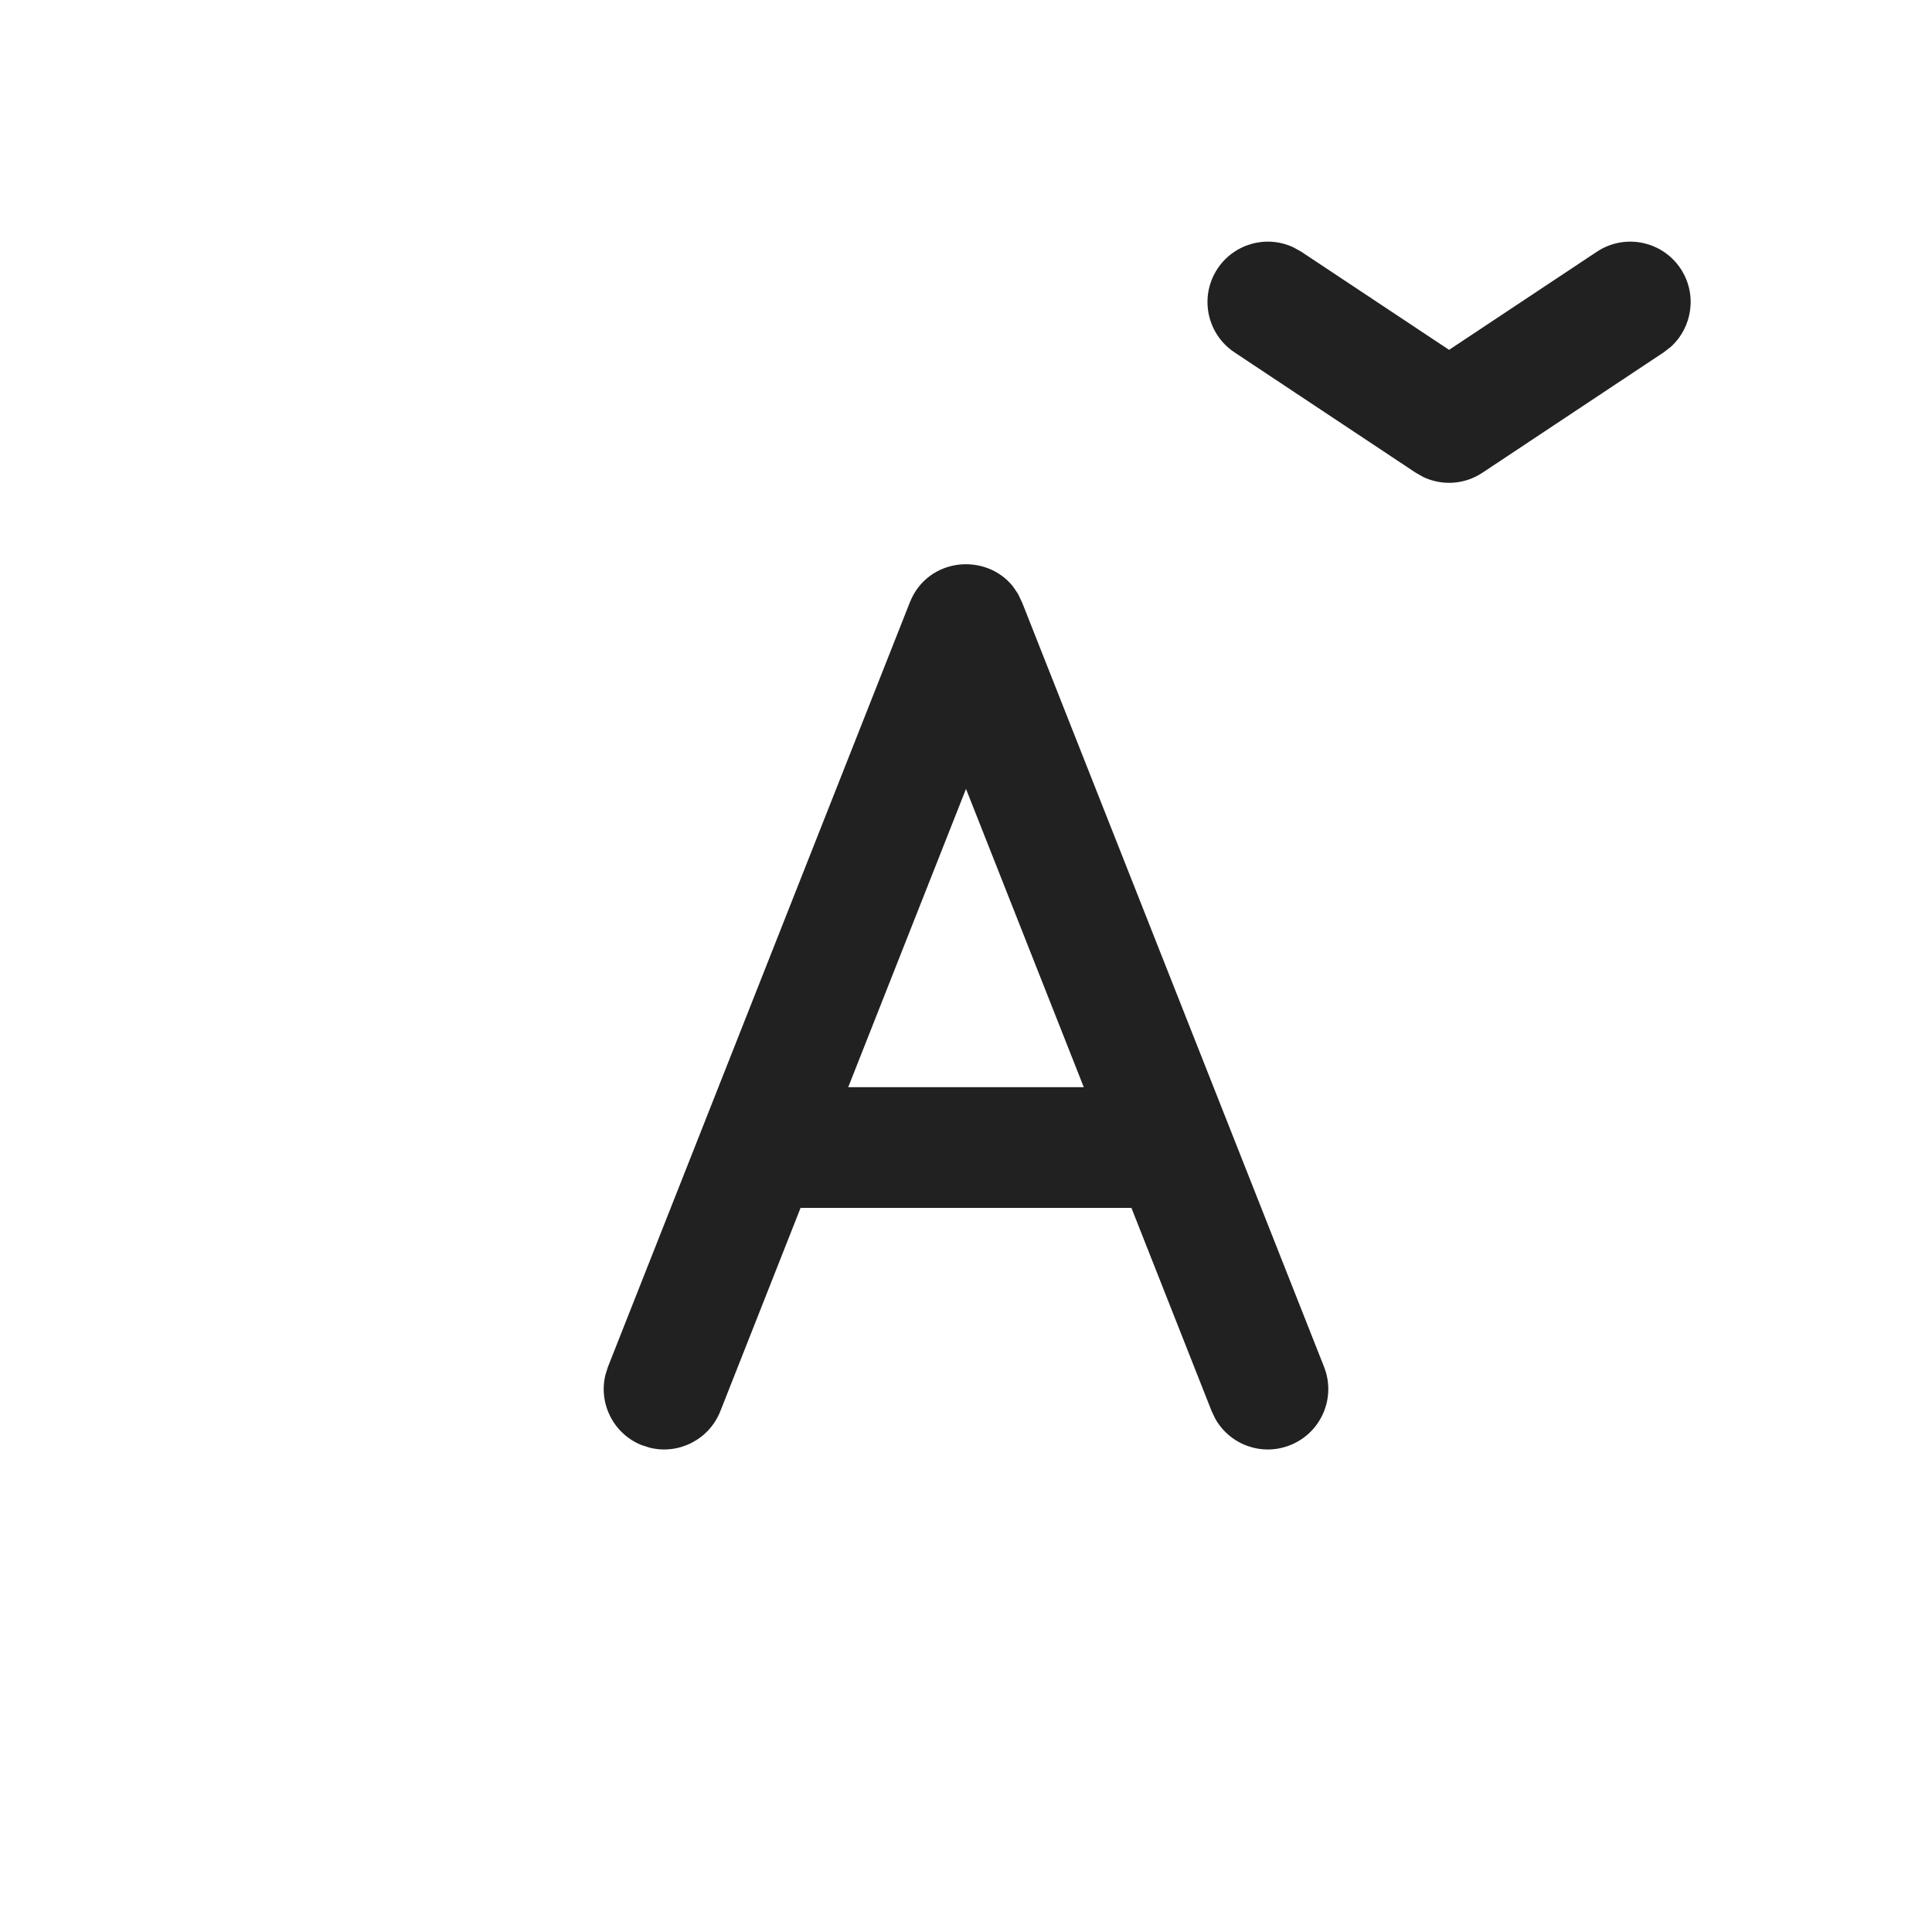
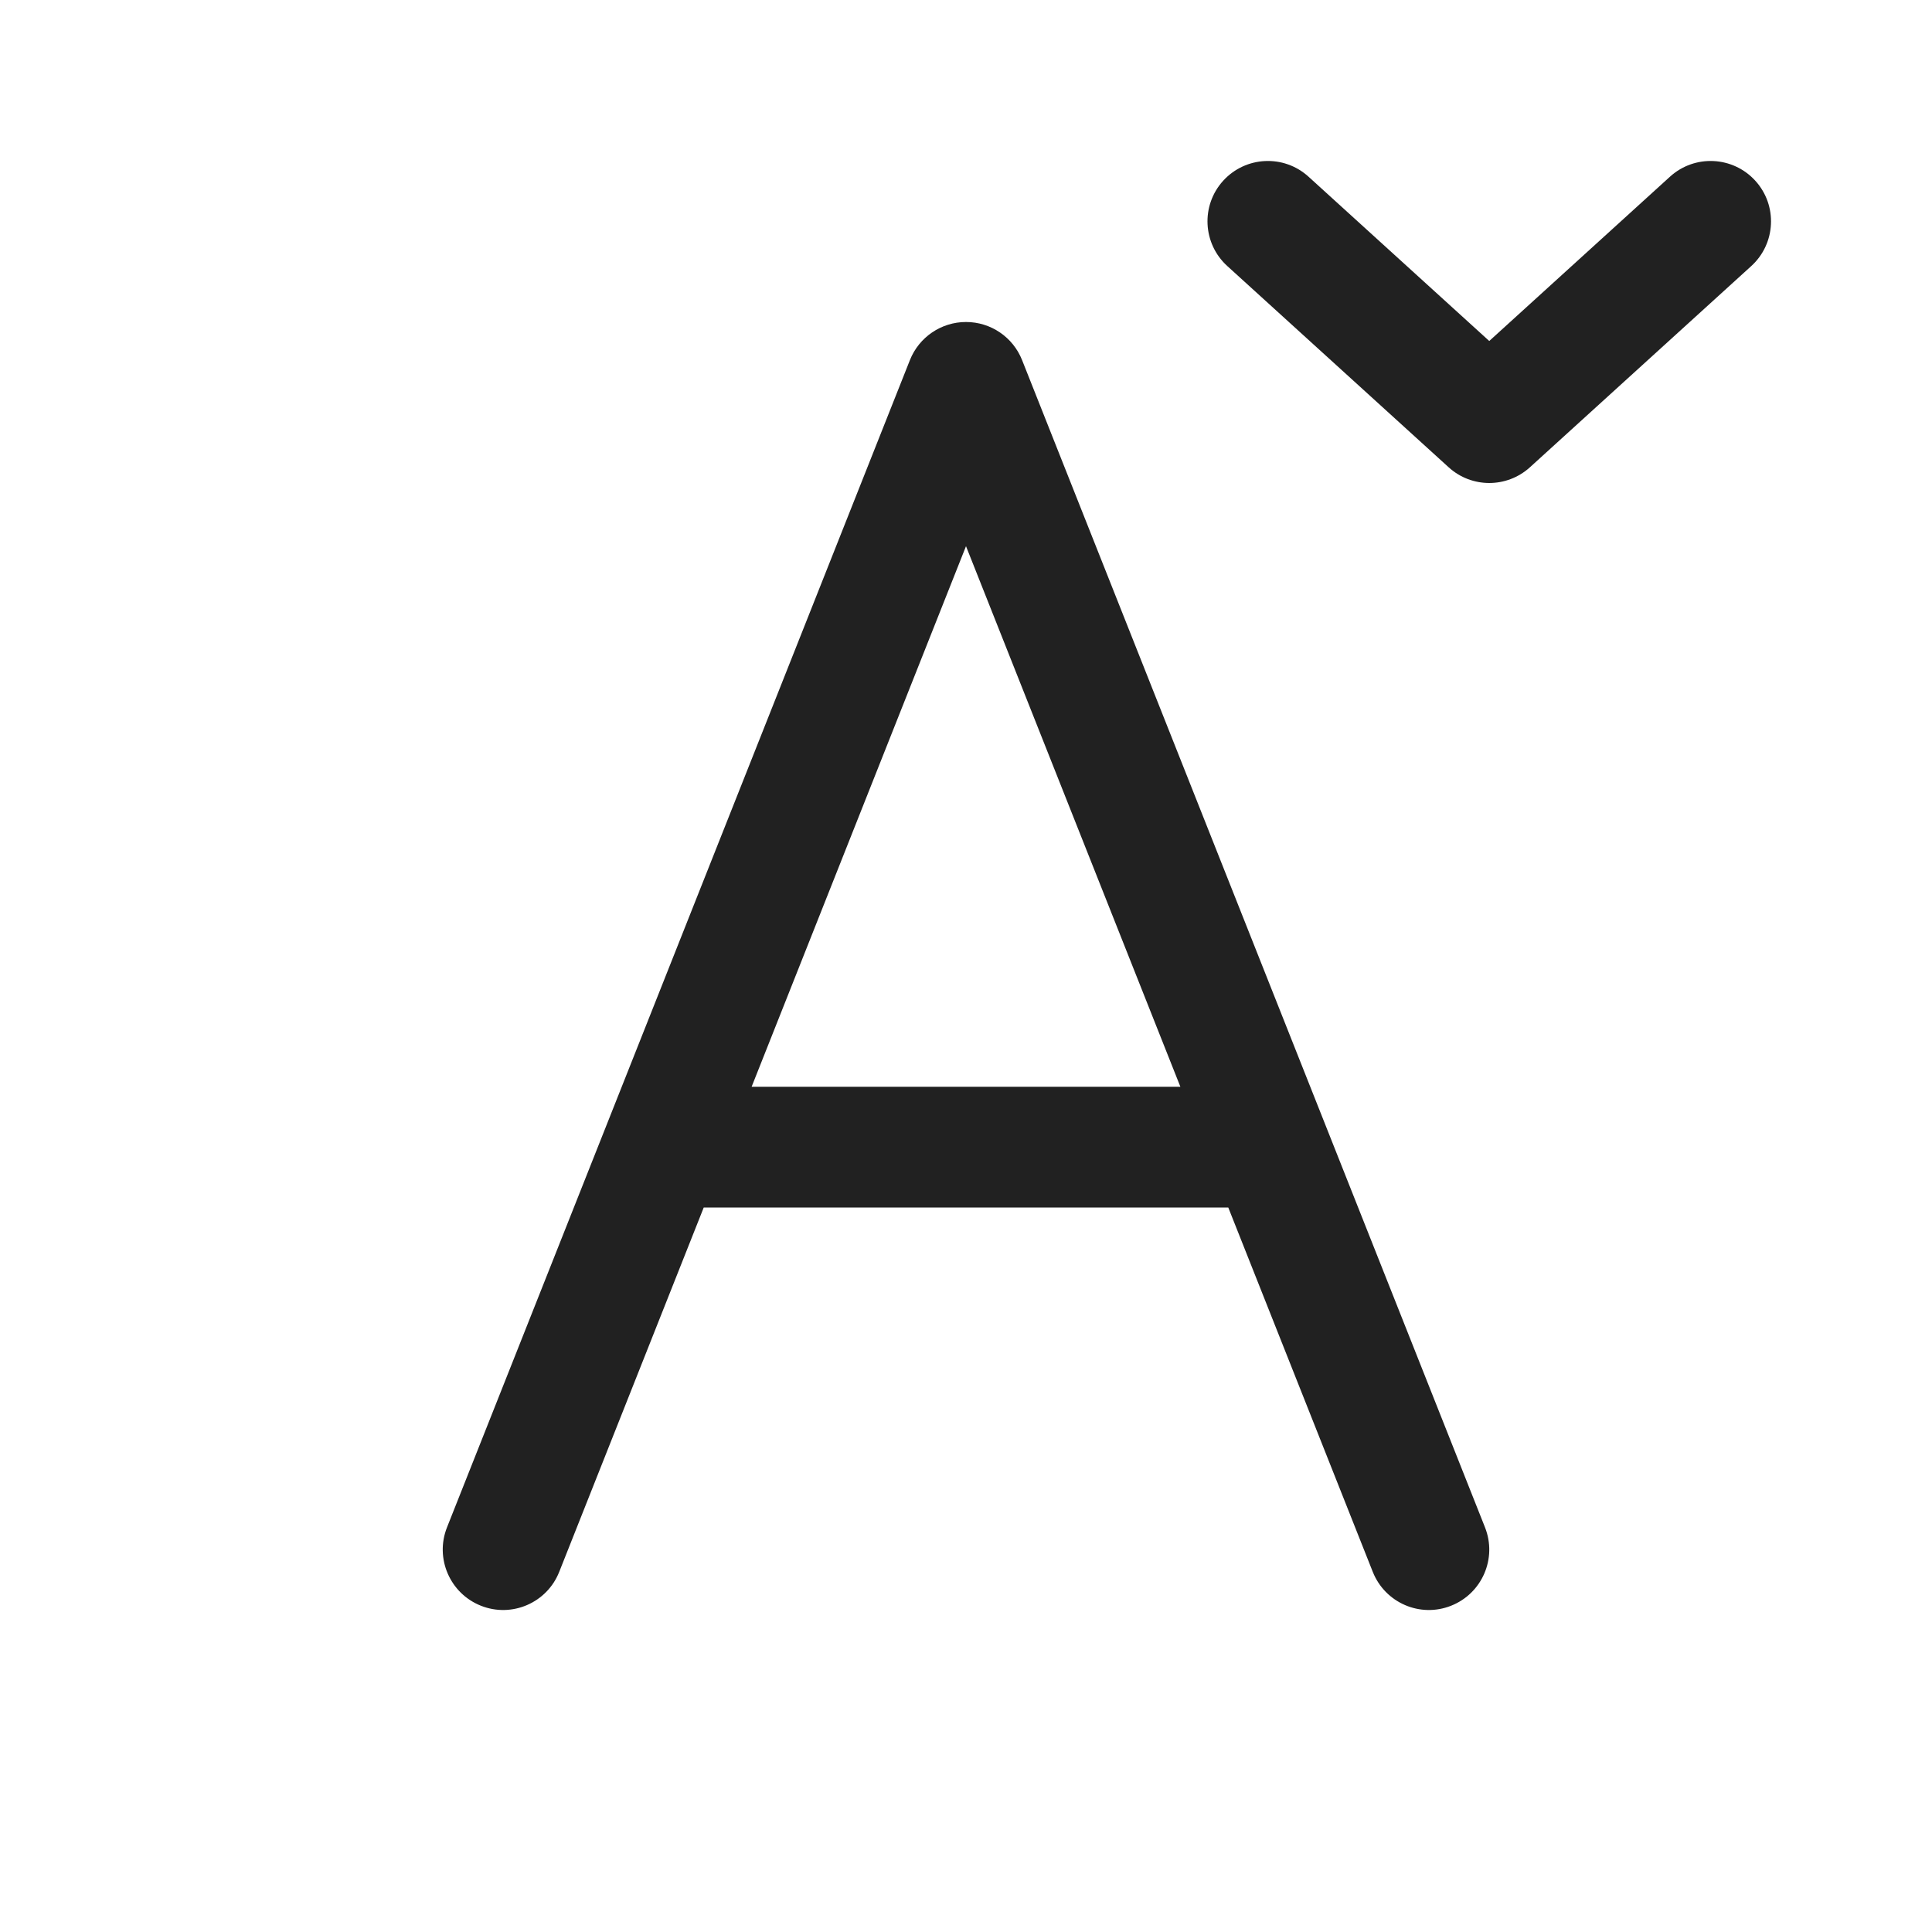
<svg xmlns="http://www.w3.org/2000/svg" width="24" height="24" viewBox="0 0 24 24" fill="none">
-   <path d="M12.585 7.287L12.647 7.379L12.697 7.484L16.448 16.98C16.6 17.366 16.411 17.801 16.025 17.953C15.672 18.093 15.277 17.946 15.096 17.623L15.052 17.531L14.055 15.005H9.945L8.948 17.531C8.808 17.884 8.43 18.073 8.072 17.984L7.974 17.953C7.621 17.814 7.433 17.436 7.521 17.078L7.552 16.98L11.302 7.484C11.523 6.925 12.246 6.86 12.585 7.287ZM12 9.8L10.537 13.505H13.463L12 9.8ZM20.877 3.337C21.085 3.651 21.026 4.064 20.755 4.309L20.667 4.377L18.416 5.872C18.196 6.019 17.918 6.037 17.683 5.927L17.586 5.872L15.335 4.377C14.99 4.147 14.896 3.682 15.125 3.337C15.334 3.023 15.737 2.917 16.068 3.073L16.165 3.127L18.001 4.346L19.837 3.127C20.182 2.898 20.647 2.992 20.877 3.337Z" fill="#212121" />
+   <path d="M16.255 2.195C15.948 1.916 15.474 1.939 15.195 2.245C14.916 2.552 14.939 3.026 15.246 3.305L17.996 5.805C18.282 6.065 18.718 6.065 19.005 5.805L21.755 3.305C22.061 3.026 22.084 2.552 21.805 2.245C21.526 1.939 21.052 1.916 20.745 2.195L18.5 4.236L16.255 2.195ZM12 4C12.308 4 12.584 4.188 12.697 4.474L18.447 18.973C18.6 19.358 18.412 19.794 18.026 19.947C17.641 20.1 17.206 19.911 17.053 19.526L15.258 15H8.742L6.947 19.526C6.795 19.911 6.359 20.1 5.974 19.947C5.589 19.794 5.4 19.358 5.553 18.973L11.303 4.474C11.416 4.188 11.693 4 12 4ZM12 6.785L9.337 13.5H14.663L12 6.785Z" fill="#212121" />
</svg>
